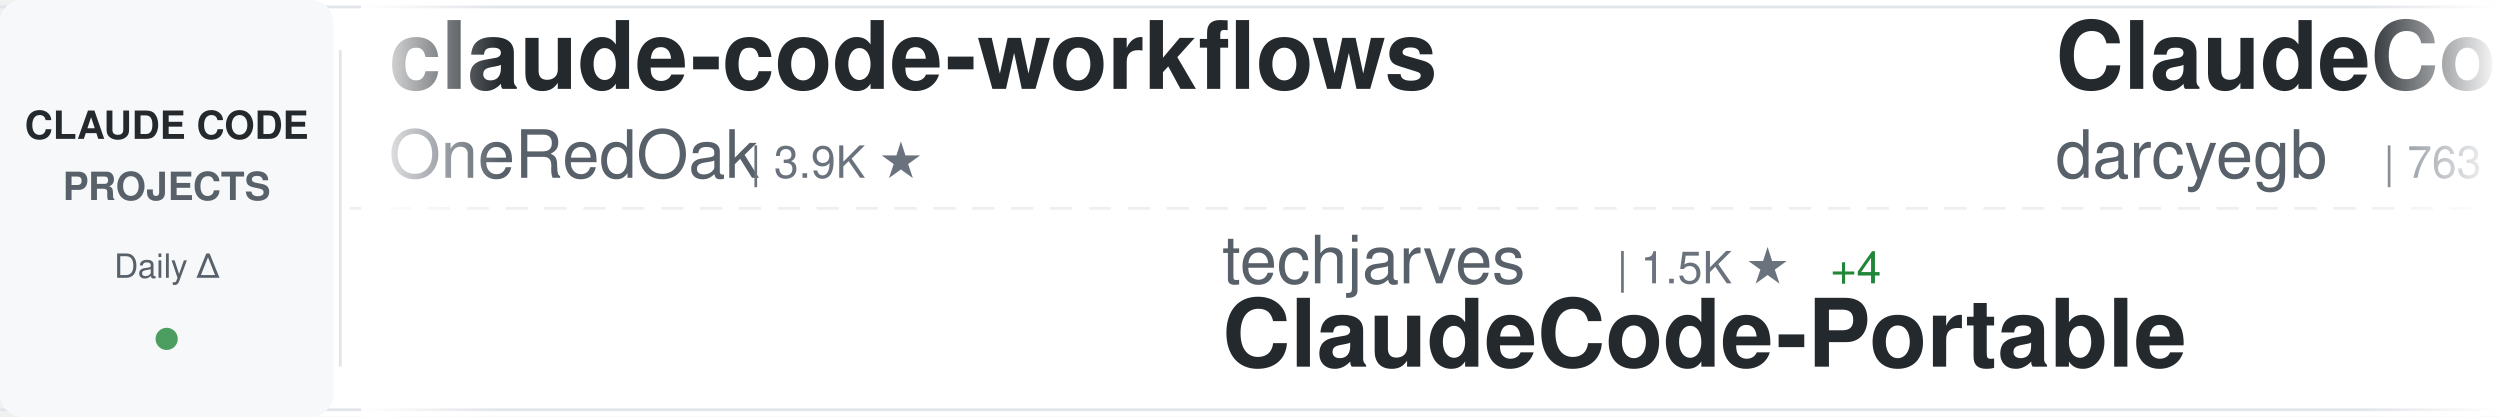
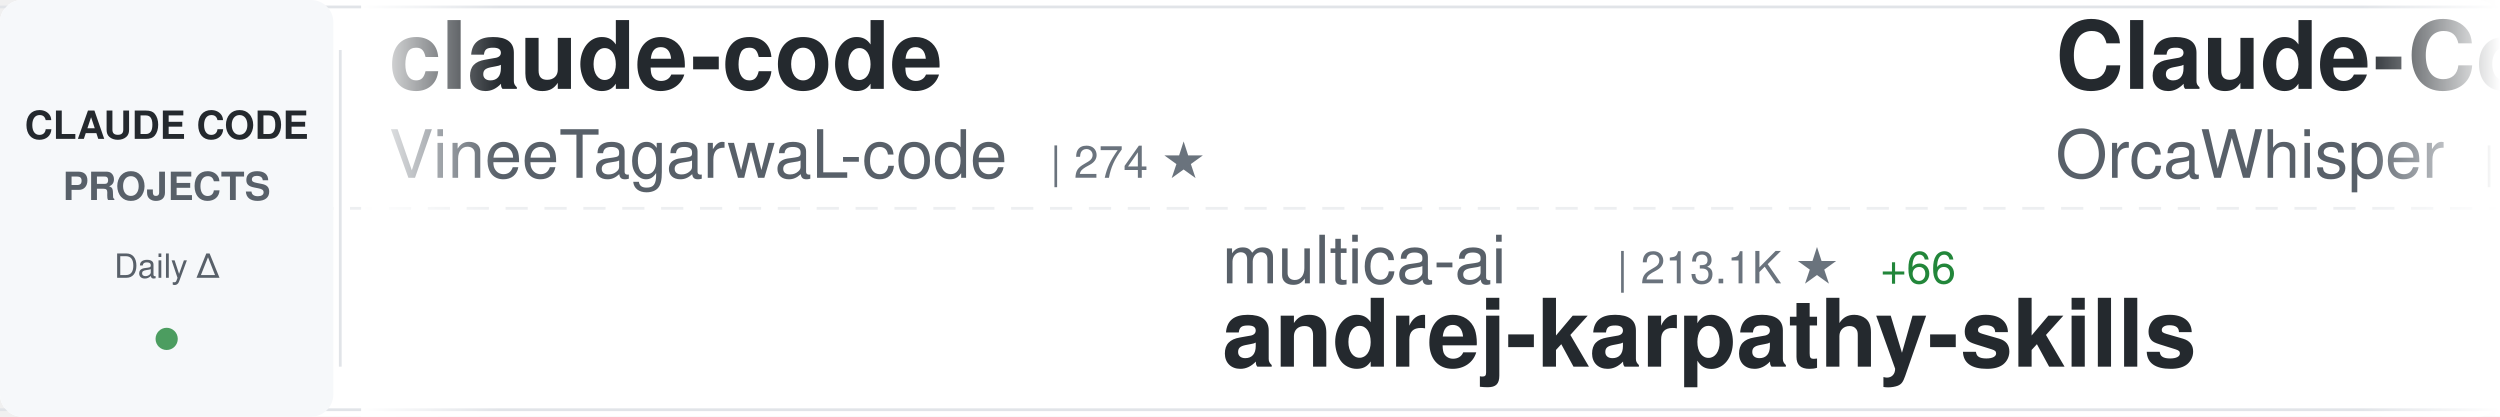
<svg xmlns="http://www.w3.org/2000/svg" width="900" height="150">
  <defs>
    <linearGradient id="awesomeLeftFade" x1="0%" y1="0%" x2="100%" y2="0%">
      <stop offset="0%" style="stop-color:#ffffff;stop-opacity:1" />
      <stop offset="100%" style="stop-color:#ffffff;stop-opacity:0" />
    </linearGradient>
    <linearGradient id="awesomeRightFade" x1="0%" y1="0%" x2="100%" y2="0%">
      <stop offset="0%" style="stop-color:#ffffff;stop-opacity:0" />
      <stop offset="100%" style="stop-color:#ffffff;stop-opacity:1" />
    </linearGradient>
  </defs>
  <rect width="900" height="150" fill="#ffffff" rx="8" />
  <rect x="0" y="2" width="900" height="1" fill="#e1e4e8" />
  <rect x="0" y="147" width="900" height="1" fill="#e1e4e8" />
  <line x1="0" y1="75" x2="900" y2="75" stroke="#e1e4e8" stroke-width="1" stroke-dasharray="8 6" opacity="0.6" />
  <rect x="0" y="0" width="120" height="150" fill="#f6f8fa" rx="8" />
  <text x="60" y="50" font-family="-apple-system, BlinkMacSystemFont, 'Segoe UI', Helvetica, Arial, sans-serif" font-size="14" font-weight="600" fill="#24292e" text-anchor="middle">CLAUDE CODE</text>
  <text x="60" y="72" font-family="-apple-system, BlinkMacSystemFont, 'Segoe UI', Helvetica, Arial, sans-serif" font-size="14" font-weight="600" fill="#586069" text-anchor="middle">PROJECTS</text>
  <text x="60" y="100" font-family="-apple-system, BlinkMacSystemFont, 'Segoe UI', Helvetica, Arial, sans-serif" font-size="12" font-weight="500" fill="#586069" text-anchor="middle">Daily Δ</text>
  <circle cx="60" cy="122" r="4" fill="#22863a" opacity="0.8" />
  <rect x="122" y="18" width="1" height="114" fill="#e1e4e8" />
  <clipPath id="awesomeTickerClip">
    <rect x="130" y="0" width="770" height="150" />
  </clipPath>
  <g clip-path="url(#awesomeTickerClip)">
    <g id="awesomeTickerItems">
      <animateTransform attributeName="transform" attributeType="XML" type="translate" from="0 0" to="-3000 0" dur="54s" repeatCount="indefinite" />
      <g transform="translate(0, 0)">
-         <text x="140" y="32" font-family="-apple-system, BlinkMacSystemFont, 'Segoe UI', Helvetica, Arial, sans-serif" font-size="34" font-weight="600" fill="#24292e">claude-code-workflows</text>
-         <text x="140" y="64" font-family="-apple-system, BlinkMacSystemFont, 'Segoe UI', Helvetica, Arial, sans-serif" font-size="24" font-weight="400" fill="#586069">OneRedOak</text>
-         <text x="270" y="64" font-family="-apple-system, BlinkMacSystemFont, 'Segoe UI', Helvetica, Arial, sans-serif" font-size="16" font-weight="500" fill="#6a737d">| 3.9K ★</text>
+         <text x="140" y="32" font-family="-apple-system, BlinkMacSystemFont, 'Segoe UI', Helvetica, Arial, sans-serif" font-size="34" font-weight="600" fill="#24292e">claude-code</text>
+         <text x="140" y="64" font-family="-apple-system, BlinkMacSystemFont, 'Segoe UI', Helvetica, Arial, sans-serif" font-size="24" font-weight="400" fill="#586069">VineeTagarwaL-code</text>
+         <text x="378" y="64" font-family="-apple-system, BlinkMacSystemFont, 'Segoe UI', Helvetica, Arial, sans-serif" font-size="16" font-weight="500" fill="#6a737d">| 274 ★</text>
      </g>
      <g transform="translate(300, 0)">
-         <text x="140" y="102" font-family="-apple-system, BlinkMacSystemFont, 'Segoe UI', Helvetica, Arial, sans-serif" font-size="24" font-weight="400" fill="#586069">techjarves</text>
-         <text x="282" y="102" font-family="-apple-system, BlinkMacSystemFont, 'Segoe UI', Helvetica, Arial, sans-serif" font-size="16" font-weight="500" fill="#6a737d">| 1.5K ★</text>
-         <text x="359" y="102" font-family="-apple-system, BlinkMacSystemFont, 'Segoe UI', Helvetica, Arial, sans-serif" font-size="16" font-weight="500" fill="#22863a"> +4</text>
-         <text x="140" y="132" font-family="-apple-system, BlinkMacSystemFont, 'Segoe UI', Helvetica, Arial, sans-serif" font-size="34" font-weight="600" fill="#24292e">ClaudeCode-Portable</text>
+         <text x="140" y="102" font-family="-apple-system, BlinkMacSystemFont, 'Segoe UI', Helvetica, Arial, sans-serif" font-size="24" font-weight="400" fill="#586069">multica-ai</text>
+         <text x="282" y="102" font-family="-apple-system, BlinkMacSystemFont, 'Segoe UI', Helvetica, Arial, sans-serif" font-size="16" font-weight="500" fill="#6a737d">| 213.1K ★</text>
+         <text x="377" y="102" font-family="-apple-system, BlinkMacSystemFont, 'Segoe UI', Helvetica, Arial, sans-serif" font-size="16" font-weight="500" fill="#22863a"> +66</text>
+         <text x="140" y="132" font-family="-apple-system, BlinkMacSystemFont, 'Segoe UI', Helvetica, Arial, sans-serif" font-size="34" font-weight="600" fill="#24292e">andrej-karpathy-skills</text>
      </g>
      <g transform="translate(600, 0)">
-         <text x="140" y="32" font-family="-apple-system, BlinkMacSystemFont, 'Segoe UI', Helvetica, Arial, sans-serif" font-size="34" font-weight="600" fill="#24292e">ClaudeCodeAgents</text>
-         <text x="140" y="64" font-family="-apple-system, BlinkMacSystemFont, 'Segoe UI', Helvetica, Arial, sans-serif" font-size="24" font-weight="400" fill="#586069">darcyegb</text>
-         <text x="258" y="64" font-family="-apple-system, BlinkMacSystemFont, 'Segoe UI', Helvetica, Arial, sans-serif" font-size="16" font-weight="500" fill="#6a737d">| 763 ★</text>
-         <text x="326" y="64" font-family="-apple-system, BlinkMacSystemFont, 'Segoe UI', Helvetica, Arial, sans-serif" font-size="16" font-weight="500" fill="#22863a"> +1</text>
+         <text x="140" y="32" font-family="-apple-system, BlinkMacSystemFont, 'Segoe UI', Helvetica, Arial, sans-serif" font-size="34" font-weight="600" fill="#24292e">Claude-Code</text>
+         <text x="140" y="64" font-family="-apple-system, BlinkMacSystemFont, 'Segoe UI', Helvetica, Arial, sans-serif" font-size="24" font-weight="400" fill="#586069">OrcaWhisper</text>
+         <text x="294" y="64" font-family="-apple-system, BlinkMacSystemFont, 'Segoe UI', Helvetica, Arial, sans-serif" font-size="16" font-weight="500" fill="#6a737d">| 96 ★</text>
      </g>
      <g transform="translate(900, 0)">
-         <text x="140" y="102" font-family="-apple-system, BlinkMacSystemFont, 'Segoe UI', Helvetica, Arial, sans-serif" font-size="24" font-weight="400" fill="#586069">fazxes</text>
-         <text x="234" y="102" font-family="-apple-system, BlinkMacSystemFont, 'Segoe UI', Helvetica, Arial, sans-serif" font-size="16" font-weight="500" fill="#6a737d">| 240 ★</text>
-         <text x="140" y="132" font-family="-apple-system, BlinkMacSystemFont, 'Segoe UI', Helvetica, Arial, sans-serif" font-size="34" font-weight="600" fill="#24292e">Claude-code</text>
+         <text x="140" y="102" font-family="-apple-system, BlinkMacSystemFont, 'Segoe UI', Helvetica, Arial, sans-serif" font-size="24" font-weight="400" fill="#586069">WorldFlowAI</text>
+         <text x="294" y="102" font-family="-apple-system, BlinkMacSystemFont, 'Segoe UI', Helvetica, Arial, sans-serif" font-size="16" font-weight="500" fill="#6a737d">| 2.9K ★</text>
+         <text x="371" y="102" font-family="-apple-system, BlinkMacSystemFont, 'Segoe UI', Helvetica, Arial, sans-serif" font-size="16" font-weight="500" fill="#22863a"> +7</text>
+         <text x="140" y="132" font-family="-apple-system, BlinkMacSystemFont, 'Segoe UI', Helvetica, Arial, sans-serif" font-size="34" font-weight="600" fill="#24292e">everything-claude-code</text>
      </g>
      <g transform="translate(1200, 0)">
        <text x="140" y="32" font-family="-apple-system, BlinkMacSystemFont, 'Segoe UI', Helvetica, Arial, sans-serif" font-size="34" font-weight="600" fill="#24292e">claude-code</text>
-         <text x="140" y="64" font-family="-apple-system, BlinkMacSystemFont, 'Segoe UI', Helvetica, Arial, sans-serif" font-size="24" font-weight="400" fill="#586069">T-Lab-CUHKSZ</text>
-         <text x="306" y="64" font-family="-apple-system, BlinkMacSystemFont, 'Segoe UI', Helvetica, Arial, sans-serif" font-size="16" font-weight="500" fill="#6a737d">| 328 ★</text>
+         <text x="140" y="64" font-family="-apple-system, BlinkMacSystemFont, 'Segoe UI', Helvetica, Arial, sans-serif" font-size="24" font-weight="400" fill="#586069">ochamber</text>
+         <text x="258" y="64" font-family="-apple-system, BlinkMacSystemFont, 'Segoe UI', Helvetica, Arial, sans-serif" font-size="16" font-weight="500" fill="#6a737d">| 3 ★</text>
      </g>
      <g transform="translate(1500, 0)">
-         <text x="140" y="102" font-family="-apple-system, BlinkMacSystemFont, 'Segoe UI', Helvetica, Arial, sans-serif" font-size="24" font-weight="400" fill="#586069">krusemediallc</text>
-         <text x="318" y="102" font-family="-apple-system, BlinkMacSystemFont, 'Segoe UI', Helvetica, Arial, sans-serif" font-size="16" font-weight="500" fill="#6a737d">| 1.5K ★</text>
-         <text x="395" y="102" font-family="-apple-system, BlinkMacSystemFont, 'Segoe UI', Helvetica, Arial, sans-serif" font-size="16" font-weight="500" fill="#22863a"> +2</text>
-         <text x="140" y="132" font-family="-apple-system, BlinkMacSystemFont, 'Segoe UI', Helvetica, Arial, sans-serif" font-size="34" font-weight="600" fill="#24292e">arcads-claude-code</text>
+         <text x="140" y="102" font-family="-apple-system, BlinkMacSystemFont, 'Segoe UI', Helvetica, Arial, sans-serif" font-size="24" font-weight="400" fill="#586069">Onewon</text>
+         <text x="234" y="102" font-family="-apple-system, BlinkMacSystemFont, 'Segoe UI', Helvetica, Arial, sans-serif" font-size="16" font-weight="500" fill="#6a737d">| 181 ★</text>
+         <text x="140" y="132" font-family="-apple-system, BlinkMacSystemFont, 'Segoe UI', Helvetica, Arial, sans-serif" font-size="34" font-weight="600" fill="#24292e">claude-code</text>
      </g>
      <g transform="translate(1800, 0)">
-         <text x="140" y="32" font-family="-apple-system, BlinkMacSystemFont, 'Segoe UI', Helvetica, Arial, sans-serif" font-size="34" font-weight="600" fill="#24292e">claude-code-source</text>
-         <text x="140" y="64" font-family="-apple-system, BlinkMacSystemFont, 'Segoe UI', Helvetica, Arial, sans-serif" font-size="24" font-weight="400" fill="#586069">hangsman</text>
-         <text x="258" y="64" font-family="-apple-system, BlinkMacSystemFont, 'Segoe UI', Helvetica, Arial, sans-serif" font-size="16" font-weight="500" fill="#6a737d">| 794 ★</text>
+         <text x="140" y="32" font-family="-apple-system, BlinkMacSystemFont, 'Segoe UI', Helvetica, Arial, sans-serif" font-size="34" font-weight="600" fill="#24292e">claude-code</text>
+         <text x="140" y="64" font-family="-apple-system, BlinkMacSystemFont, 'Segoe UI', Helvetica, Arial, sans-serif" font-size="24" font-weight="400" fill="#586069">xorespesp</text>
+         <text x="270" y="64" font-family="-apple-system, BlinkMacSystemFont, 'Segoe UI', Helvetica, Arial, sans-serif" font-size="16" font-weight="500" fill="#6a737d">| 233 ★</text>
      </g>
      <g transform="translate(2100, 0)">
-         <text x="140" y="102" font-family="-apple-system, BlinkMacSystemFont, 'Segoe UI', Helvetica, Arial, sans-serif" font-size="24" font-weight="400" fill="#586069">ykdojo</text>
-         <text x="234" y="102" font-family="-apple-system, BlinkMacSystemFont, 'Segoe UI', Helvetica, Arial, sans-serif" font-size="16" font-weight="500" fill="#6a737d">| 10.1K ★</text>
-         <text x="320" y="102" font-family="-apple-system, BlinkMacSystemFont, 'Segoe UI', Helvetica, Arial, sans-serif" font-size="16" font-weight="500" fill="#22863a"> +1</text>
-         <text x="140" y="132" font-family="-apple-system, BlinkMacSystemFont, 'Segoe UI', Helvetica, Arial, sans-serif" font-size="34" font-weight="600" fill="#24292e">claude-code-tips</text>
+         <text x="140" y="102" font-family="-apple-system, BlinkMacSystemFont, 'Segoe UI', Helvetica, Arial, sans-serif" font-size="24" font-weight="400" fill="#586069">Tinkeringg-Lab</text>
+         <text x="330" y="102" font-family="-apple-system, BlinkMacSystemFont, 'Segoe UI', Helvetica, Arial, sans-serif" font-size="16" font-weight="500" fill="#6a737d">| 212 ★</text>
+         <text x="140" y="132" font-family="-apple-system, BlinkMacSystemFont, 'Segoe UI', Helvetica, Arial, sans-serif" font-size="34" font-weight="600" fill="#24292e">claude-code</text>
      </g>
      <g transform="translate(2400, 0)">
-         <text x="140" y="32" font-family="-apple-system, BlinkMacSystemFont, 'Segoe UI', Helvetica, Arial, sans-serif" font-size="34" font-weight="600" fill="#24292e">claude-code-spec-workflo...</text>
-         <text x="140" y="64" font-family="-apple-system, BlinkMacSystemFont, 'Segoe UI', Helvetica, Arial, sans-serif" font-size="24" font-weight="400" fill="#586069">Pimzino</text>
-         <text x="246" y="64" font-family="-apple-system, BlinkMacSystemFont, 'Segoe UI', Helvetica, Arial, sans-serif" font-size="16" font-weight="500" fill="#6a737d">| 3.9K ★</text>
+         <text x="140" y="32" font-family="-apple-system, BlinkMacSystemFont, 'Segoe UI', Helvetica, Arial, sans-serif" font-size="34" font-weight="600" fill="#24292e">claude-code</text>
+         <text x="140" y="64" font-family="-apple-system, BlinkMacSystemFont, 'Segoe UI', Helvetica, Arial, sans-serif" font-size="24" font-weight="400" fill="#586069">tanbiralam</text>
+         <text x="282" y="64" font-family="-apple-system, BlinkMacSystemFont, 'Segoe UI', Helvetica, Arial, sans-serif" font-size="16" font-weight="500" fill="#6a737d">| 2.3K ★</text>
+         <text x="359" y="64" font-family="-apple-system, BlinkMacSystemFont, 'Segoe UI', Helvetica, Arial, sans-serif" font-size="16" font-weight="500" fill="#22863a"> +1</text>
      </g>
      <g transform="translate(2700, 0)">
-         <text x="140" y="102" font-family="-apple-system, BlinkMacSystemFont, 'Segoe UI', Helvetica, Arial, sans-serif" font-size="24" font-weight="400" fill="#586069">anthropics</text>
-         <text x="282" y="102" font-family="-apple-system, BlinkMacSystemFont, 'Segoe UI', Helvetica, Arial, sans-serif" font-size="16" font-weight="500" fill="#6a737d">| 982 ★</text>
-         <text x="140" y="132" font-family="-apple-system, BlinkMacSystemFont, 'Segoe UI', Helvetica, Arial, sans-serif" font-size="34" font-weight="600" fill="#24292e">claude-code-base-action</text>
+         <text x="140" y="102" font-family="-apple-system, BlinkMacSystemFont, 'Segoe UI', Helvetica, Arial, sans-serif" font-size="24" font-weight="400" fill="#586069">zebbern</text>
+         <text x="246" y="102" font-family="-apple-system, BlinkMacSystemFont, 'Segoe UI', Helvetica, Arial, sans-serif" font-size="16" font-weight="500" fill="#6a737d">| 4.6K ★</text>
+         <text x="323" y="102" font-family="-apple-system, BlinkMacSystemFont, 'Segoe UI', Helvetica, Arial, sans-serif" font-size="16" font-weight="500" fill="#22863a"> +1</text>
+         <text x="140" y="132" font-family="-apple-system, BlinkMacSystemFont, 'Segoe UI', Helvetica, Arial, sans-serif" font-size="34" font-weight="600" fill="#24292e">claude-code-guide</text>
      </g>
      <g transform="translate(3000, 0)">
-         <text x="140" y="32" font-family="-apple-system, BlinkMacSystemFont, 'Segoe UI', Helvetica, Arial, sans-serif" font-size="34" font-weight="600" fill="#24292e">claude-code-workflows</text>
-         <text x="140" y="64" font-family="-apple-system, BlinkMacSystemFont, 'Segoe UI', Helvetica, Arial, sans-serif" font-size="24" font-weight="400" fill="#586069">OneRedOak</text>
-         <text x="270" y="64" font-family="-apple-system, BlinkMacSystemFont, 'Segoe UI', Helvetica, Arial, sans-serif" font-size="16" font-weight="500" fill="#6a737d">| 3.9K ★</text>
+         <text x="140" y="32" font-family="-apple-system, BlinkMacSystemFont, 'Segoe UI', Helvetica, Arial, sans-serif" font-size="34" font-weight="600" fill="#24292e">claude-code</text>
+         <text x="140" y="64" font-family="-apple-system, BlinkMacSystemFont, 'Segoe UI', Helvetica, Arial, sans-serif" font-size="24" font-weight="400" fill="#586069">VineeTagarwaL-code</text>
+         <text x="378" y="64" font-family="-apple-system, BlinkMacSystemFont, 'Segoe UI', Helvetica, Arial, sans-serif" font-size="16" font-weight="500" fill="#6a737d">| 274 ★</text>
      </g>
      <g transform="translate(3300, 0)">
-         <text x="140" y="102" font-family="-apple-system, BlinkMacSystemFont, 'Segoe UI', Helvetica, Arial, sans-serif" font-size="24" font-weight="400" fill="#586069">techjarves</text>
-         <text x="282" y="102" font-family="-apple-system, BlinkMacSystemFont, 'Segoe UI', Helvetica, Arial, sans-serif" font-size="16" font-weight="500" fill="#6a737d">| 1.5K ★</text>
-         <text x="359" y="102" font-family="-apple-system, BlinkMacSystemFont, 'Segoe UI', Helvetica, Arial, sans-serif" font-size="16" font-weight="500" fill="#22863a"> +4</text>
-         <text x="140" y="132" font-family="-apple-system, BlinkMacSystemFont, 'Segoe UI', Helvetica, Arial, sans-serif" font-size="34" font-weight="600" fill="#24292e">ClaudeCode-Portable</text>
+         <text x="140" y="102" font-family="-apple-system, BlinkMacSystemFont, 'Segoe UI', Helvetica, Arial, sans-serif" font-size="24" font-weight="400" fill="#586069">multica-ai</text>
+         <text x="282" y="102" font-family="-apple-system, BlinkMacSystemFont, 'Segoe UI', Helvetica, Arial, sans-serif" font-size="16" font-weight="500" fill="#6a737d">| 213.1K ★</text>
+         <text x="377" y="102" font-family="-apple-system, BlinkMacSystemFont, 'Segoe UI', Helvetica, Arial, sans-serif" font-size="16" font-weight="500" fill="#22863a"> +66</text>
+         <text x="140" y="132" font-family="-apple-system, BlinkMacSystemFont, 'Segoe UI', Helvetica, Arial, sans-serif" font-size="34" font-weight="600" fill="#24292e">andrej-karpathy-skills</text>
      </g>
      <g transform="translate(3600, 0)">
-         <text x="140" y="32" font-family="-apple-system, BlinkMacSystemFont, 'Segoe UI', Helvetica, Arial, sans-serif" font-size="34" font-weight="600" fill="#24292e">ClaudeCodeAgents</text>
-         <text x="140" y="64" font-family="-apple-system, BlinkMacSystemFont, 'Segoe UI', Helvetica, Arial, sans-serif" font-size="24" font-weight="400" fill="#586069">darcyegb</text>
-         <text x="258" y="64" font-family="-apple-system, BlinkMacSystemFont, 'Segoe UI', Helvetica, Arial, sans-serif" font-size="16" font-weight="500" fill="#6a737d">| 763 ★</text>
-         <text x="326" y="64" font-family="-apple-system, BlinkMacSystemFont, 'Segoe UI', Helvetica, Arial, sans-serif" font-size="16" font-weight="500" fill="#22863a"> +1</text>
+         <text x="140" y="32" font-family="-apple-system, BlinkMacSystemFont, 'Segoe UI', Helvetica, Arial, sans-serif" font-size="34" font-weight="600" fill="#24292e">Claude-Code</text>
+         <text x="140" y="64" font-family="-apple-system, BlinkMacSystemFont, 'Segoe UI', Helvetica, Arial, sans-serif" font-size="24" font-weight="400" fill="#586069">OrcaWhisper</text>
+         <text x="294" y="64" font-family="-apple-system, BlinkMacSystemFont, 'Segoe UI', Helvetica, Arial, sans-serif" font-size="16" font-weight="500" fill="#6a737d">| 96 ★</text>
      </g>
      <g transform="translate(3900, 0)">
-         <text x="140" y="102" font-family="-apple-system, BlinkMacSystemFont, 'Segoe UI', Helvetica, Arial, sans-serif" font-size="24" font-weight="400" fill="#586069">fazxes</text>
-         <text x="234" y="102" font-family="-apple-system, BlinkMacSystemFont, 'Segoe UI', Helvetica, Arial, sans-serif" font-size="16" font-weight="500" fill="#6a737d">| 240 ★</text>
-         <text x="140" y="132" font-family="-apple-system, BlinkMacSystemFont, 'Segoe UI', Helvetica, Arial, sans-serif" font-size="34" font-weight="600" fill="#24292e">Claude-code</text>
+         <text x="140" y="102" font-family="-apple-system, BlinkMacSystemFont, 'Segoe UI', Helvetica, Arial, sans-serif" font-size="24" font-weight="400" fill="#586069">WorldFlowAI</text>
+         <text x="294" y="102" font-family="-apple-system, BlinkMacSystemFont, 'Segoe UI', Helvetica, Arial, sans-serif" font-size="16" font-weight="500" fill="#6a737d">| 2.9K ★</text>
+         <text x="371" y="102" font-family="-apple-system, BlinkMacSystemFont, 'Segoe UI', Helvetica, Arial, sans-serif" font-size="16" font-weight="500" fill="#22863a"> +7</text>
+         <text x="140" y="132" font-family="-apple-system, BlinkMacSystemFont, 'Segoe UI', Helvetica, Arial, sans-serif" font-size="34" font-weight="600" fill="#24292e">everything-claude-code</text>
      </g>
    </g>
  </g>
  <rect x="130" y="0" width="50" height="150" fill="url(#awesomeLeftFade)" />
  <rect x="850" y="0" width="50" height="150" fill="url(#awesomeRightFade)" />
</svg>
